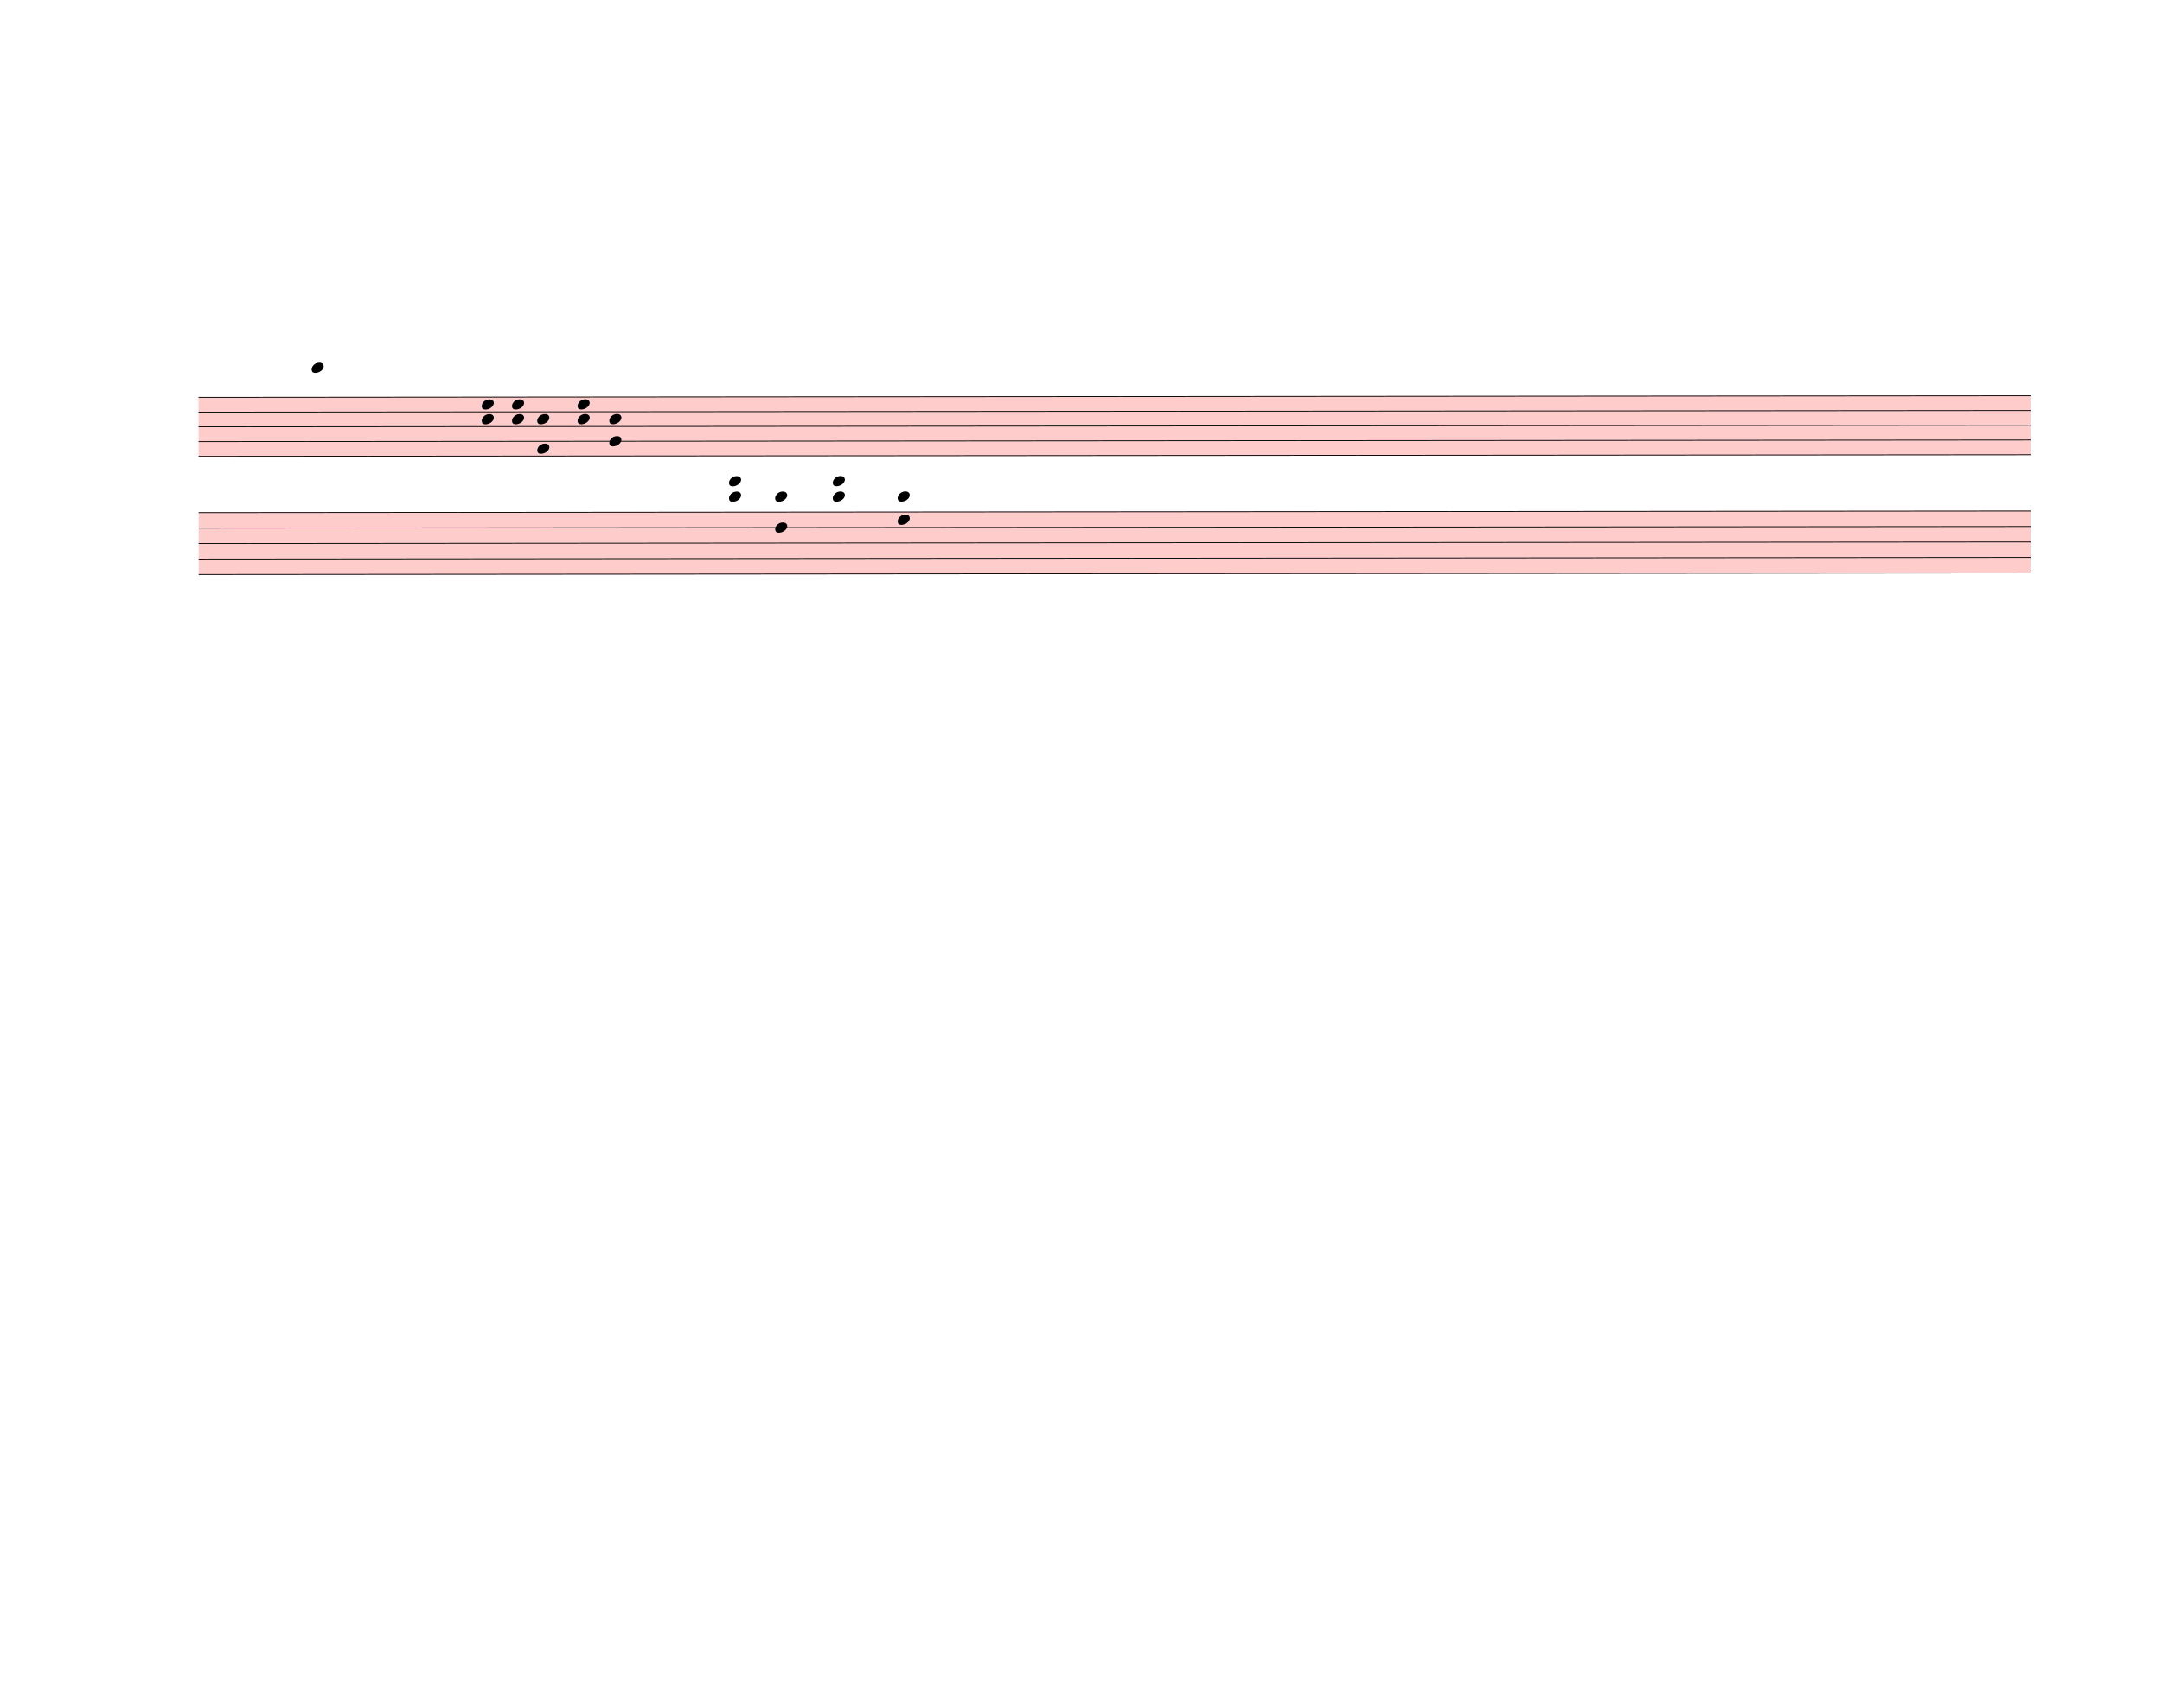
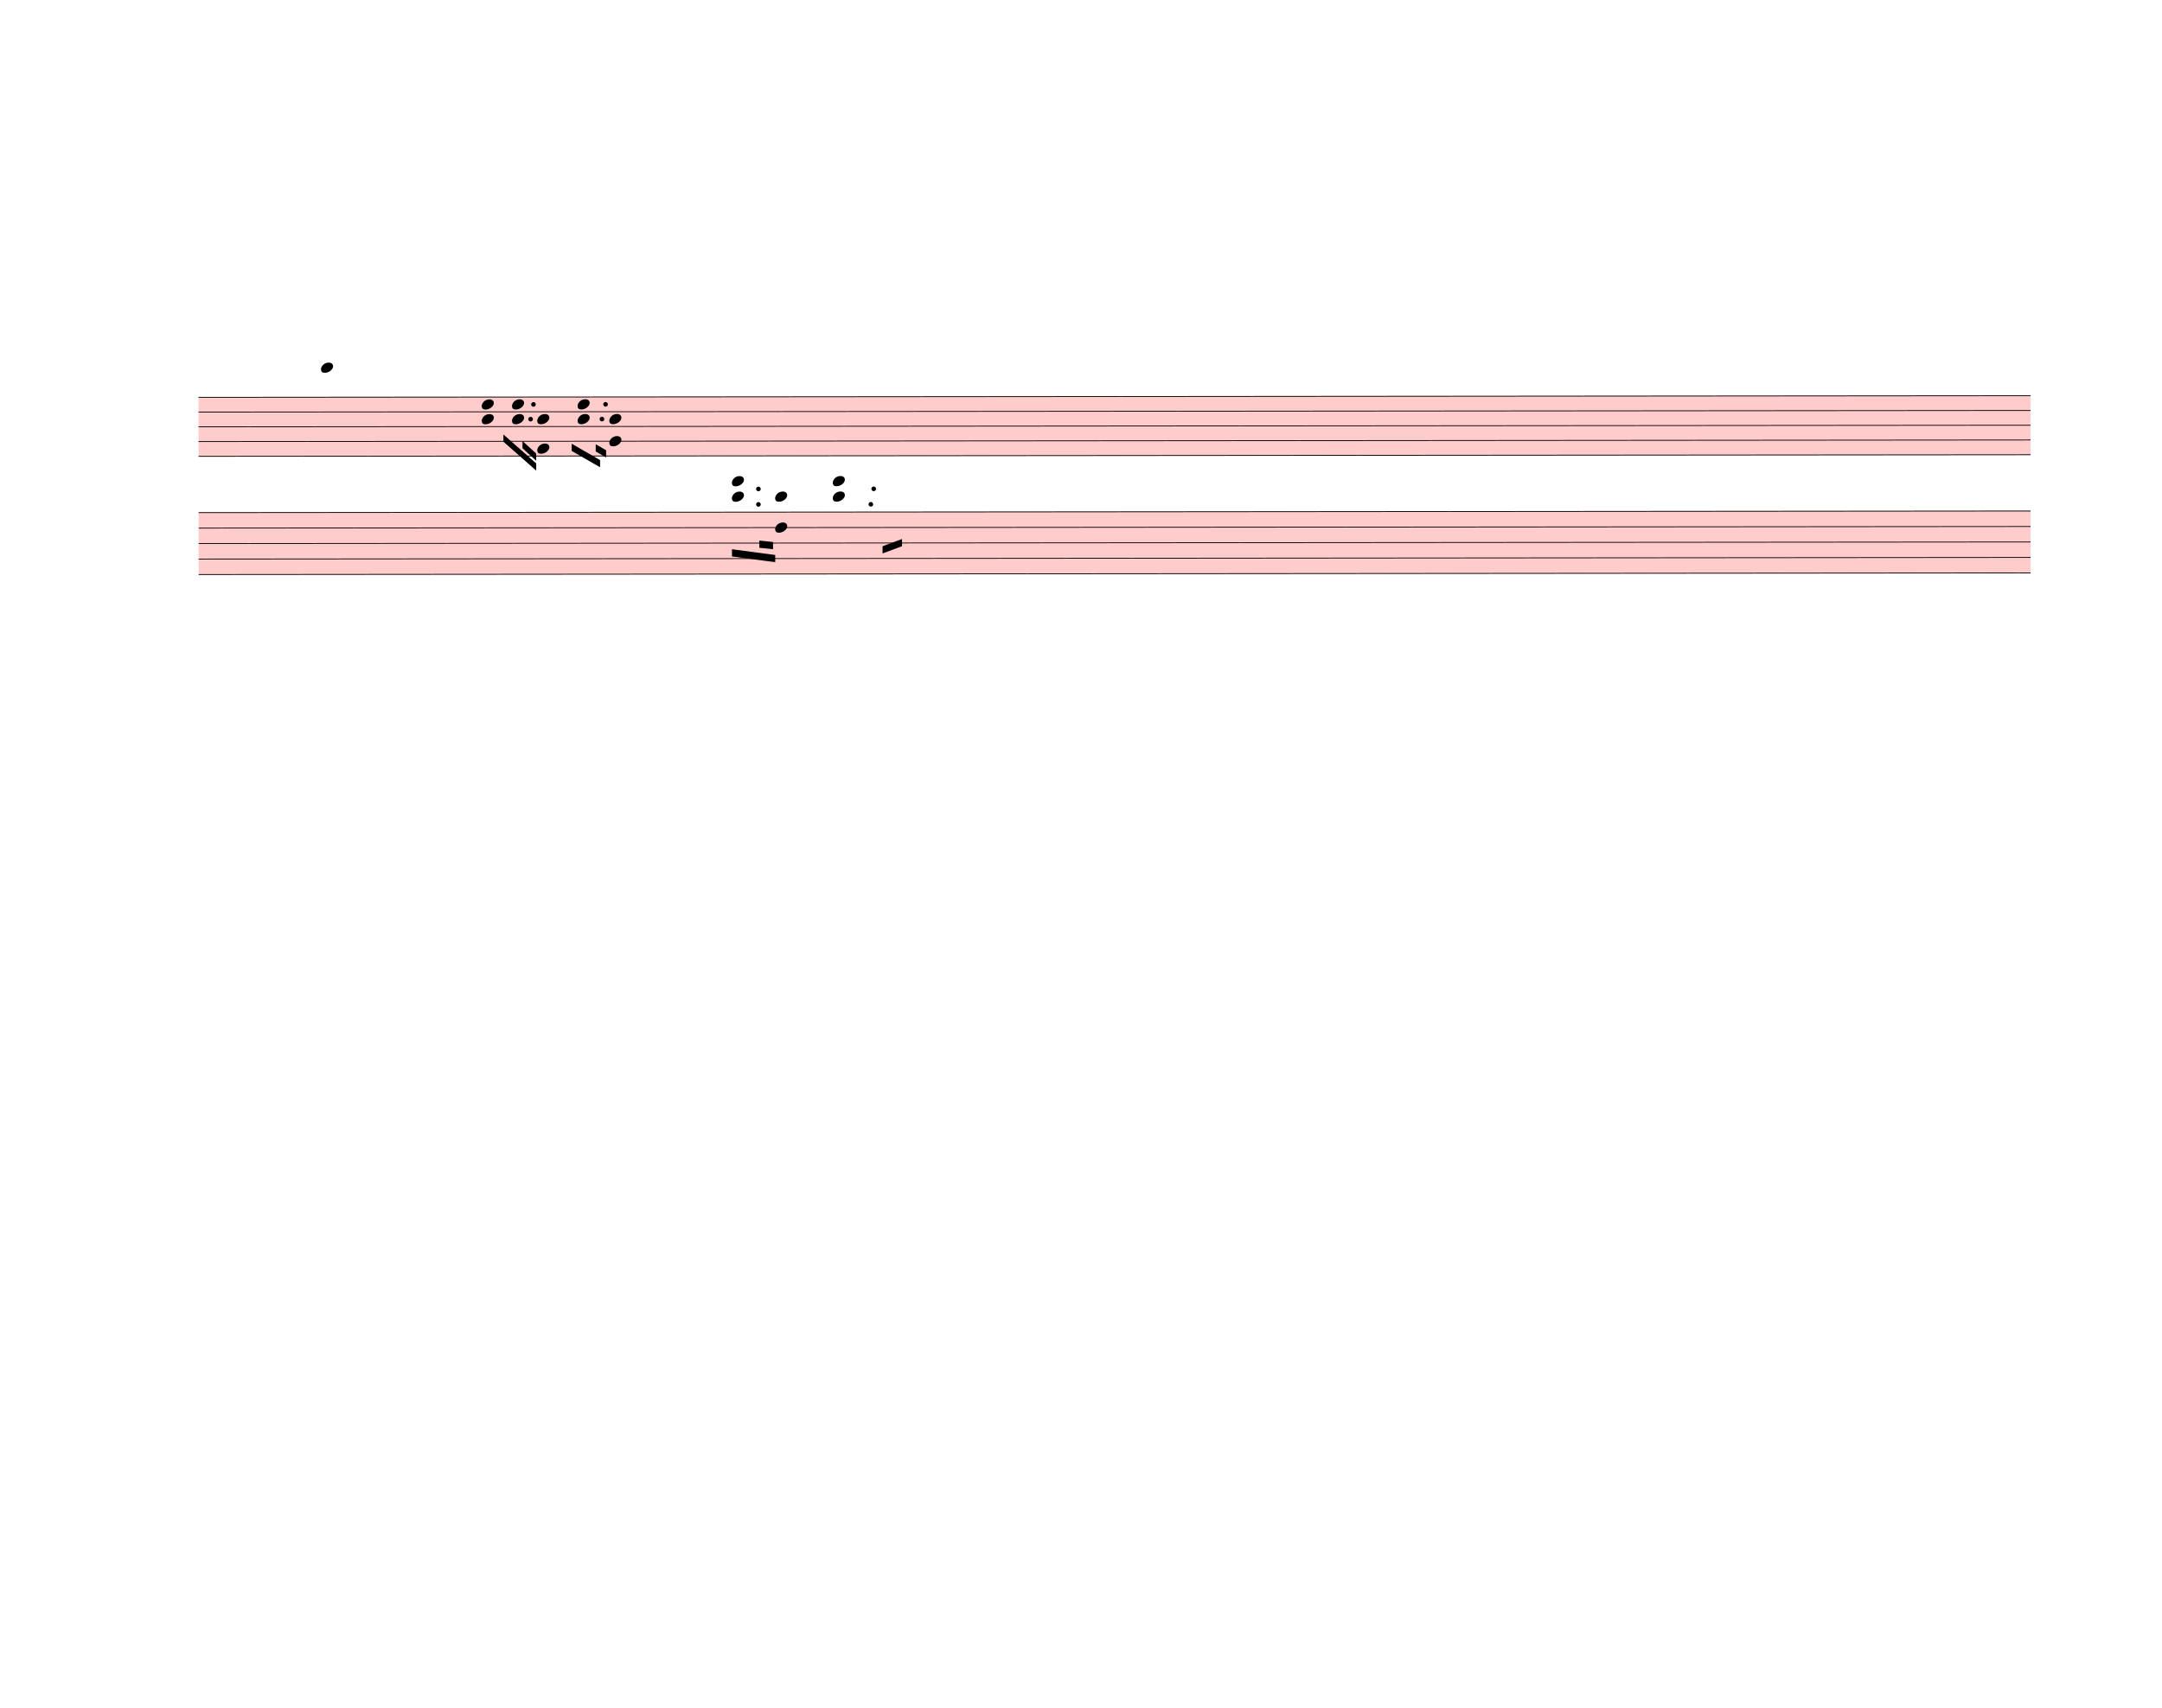
<svg xmlns="http://www.w3.org/2000/svg" width="750px" height="592.5px" viewBox="0 0 27000 21330" version="1.1" overflow="visible">
  <defs>
    <style type="text/css">
    /* .staff * {
      fill: #000;
      stroke: #000;
    }

    .deletionBack {
      fill: #00000033;
    } */
  </style>
    <symbol id="sym_notehead_quarter" viewBox="0 0 1000 1000" overflow="inherit">
      <path transform="scale(1,-1)" d="M0 -39c0 68 73 172 200 172c66 0 114 -37 114 -95c0 -84 -106 -171 -218 -171c-64 0 -96 30 -96 94z" />
    </symbol>
  </defs>
  <g class="rastrums">
    <g class="rastrum" data-id="r260755d6-2297-4408-8352-c60430f45c3f" style="transform: rotate(-0.05deg); transform-origin: 2475px 4959px;">
      <g class="rastrum bounding-box" data-id="bbox-r260755d6-2297-4408-8352-c60430f45c3f">
        <rect x="2475" y="4959" width="22878" height="747" fill="#ff000033" />
      </g>
      <path d="M2475 4964 L25353 4964" stroke-width="10" stroke="black" />
      <path d="M2475 5148.25 L25353 5148.25" stroke-width="10" stroke="black" />
      <path d="M2475 5332.5 L25353 5332.5" stroke-width="10" stroke="black" />
      <path d="M2475 5516.75 L25353 5516.75" stroke-width="10" stroke="black" />
      <path d="M2475 5701 L25353 5701" stroke-width="10" stroke="black" />
    </g>
    <g class="rastrum" data-id="r5be26fb9-2417-4d6a-9d64-a964d89219e1" style="transform: rotate(-0.05deg); transform-origin: 2475px 6399px;">
      <g class="rastrum bounding-box" data-id="bbox-r5be26fb9-2417-4d6a-9d64-a964d89219e1">
        <rect x="2475" y="6399" width="22878" height="783" fill="#ff000033" />
      </g>
      <path d="M2475 6404 L25353 6404" stroke-width="10" stroke="black" />
      <path d="M2475 6597.25 L25353 6597.25" stroke-width="10" stroke="black" />
      <path d="M2475 6790.5 L25353 6790.5" stroke-width="10" stroke="black" />
      <path d="M2475 6983.75 L25353 6983.75" stroke-width="10" stroke="black" />
      <path d="M2475 7177 L25353 7177" stroke-width="10" stroke="black" />
    </g>
  </g>
  <g class="draft" data-label="2" data-id="dc56ad86e-479e-4e5a-87e2-1b43e249bc66">
    <g class="system" data-id="se9c8c90f-9214-45c9-8557-09fcfcec396e">
      <g class="staff" data-n="1" data-rastrum="r260755d6-2297-4408-8352-c60430f45c3f" style="transform: rotate(-0.05deg); transform-origin: 2475px 4959px;">
        <g class="note" data-id="d04aff813-c3a4-448a-bef7-636ef93dbc4b" data-stem.dir="down">
          <g class="notehead">
-             <use href="#sym_notehead_quarter" height="480px" width="480px" x="3888" y="4595.5" />
-           </g>
-           <g class="ledgerLines above">
-             <path d="M3849 4779.75 L4077 4779.75" stroke-width="18" />
-             <path d="M3849 4595.5 L4077 4595.5" stroke-width="18" />
-           </g>
-           <g class="stem">
-             <path d="M3888 4595.5 L3888 4871.875" stroke-width="14" />
+             <use href="#sym_notehead_quarter" height="480px" width="480px" x="4005" y="4595.5" />
+           </g>
+           <g class="ledgerLines above">
+             <path d="M3966 4779.75 L4194 4779.75" stroke-width="18" />
+             <path d="M3966 4595.5 L4194 4595.5" stroke-width="18" />
+           </g>
+           <g class="stem">
+             <path d="M4005 4595.5 L4005 5056.125" stroke-width="14" />
          </g>
        </g>
        <g class="chord" data-id="d37c68ada-c867-454a-96a5-316f98322577" data-stem.dir="down">
          <g class="notehead">
            <use href="#sym_notehead_quarter" height="480px" width="480px" x="6012" y="5056.125" />
          </g>
          <g class="notehead">
            <use href="#sym_notehead_quarter" height="480px" width="480px" x="6012" y="5240.375" />
          </g>
          <g class="stem">
            <path d="M6012 5056.125 L6012 5424.625" stroke-width="14" />
          </g>
        </g>
        <g class="chord" data-id="d4d76a236-1722-4de4-8ab8-446b9c46dba4" data-stem.dir="down">
          <g class="notehead">
            <use href="#sym_notehead_quarter" height="480px" width="480px" x="6390" y="5056.125" />
          </g>
          <g class="notehead">
            <use href="#sym_notehead_quarter" height="480px" width="480px" x="6390" y="5240.375" />
          </g>
          <g class="stem">
            <path d="M6390 5056.125 L6390 5424.625" stroke-width="14" />
          </g>
        </g>
        <g class="chord" data-id="d73754dd0-794e-4e4f-a0fe-c7190d21c57f" data-stem.dir="down">
          <g class="notehead">
            <use href="#sym_notehead_quarter" height="480px" width="480px" x="6705" y="5240.375" />
          </g>
          <g class="notehead">
            <use href="#sym_notehead_quarter" height="480px" width="480px" x="6705" y="5608.875" />
          </g>
          <g class="stem">
            <path d="M6705 5240.375 L6705 5793.125" stroke-width="14" />
          </g>
        </g>
        <g class="chord" data-id="d5e094518-3c23-4a64-b088-9f0a6700ee1a" data-stem.dir="down">
          <g class="notehead">
            <use href="#sym_notehead_quarter" height="480px" width="480px" x="7209" y="5056.125" />
          </g>
          <g class="notehead">
            <use href="#sym_notehead_quarter" height="480px" width="480px" x="7209" y="5240.375" />
          </g>
          <g class="stem">
            <path d="M7209 5056.125 L7209 5424.625" stroke-width="14" />
          </g>
        </g>
        <g class="chord" data-id="d960bcc12-dd90-46d4-850a-bdc3df901f25" data-stem.dir="down">
          <g class="notehead">
            <use href="#sym_notehead_quarter" height="480px" width="480px" x="7605" y="5240.375" />
          </g>
          <g class="notehead">
            <use href="#sym_notehead_quarter" height="480px" width="480px" x="7605" y="5516.75" />
          </g>
          <g class="stem">
            <path d="M7605 5240.375 L7605 5701" stroke-width="14" />
          </g>
+         </g>
+         <g class="dot augmentation" data-id="d6e18e510-942e-4e81-9e29-3f49864a3a0a" data-class="dot augmentation">
+           <ellipse cx="6622" cy="5240.375" rx="29" ry="29" fill-opacity="1" stroke-opacity="1" />
+         </g>
+         <g class="dot augmentation" data-id="d81791b32-8d1d-4ab8-adda-1026925373cc" data-class="dot augmentation">
+           <ellipse cx="6658" cy="5056.125" rx="29" ry="29" fill-opacity="1" stroke-opacity="1" />
+         </g>
+         <g class="dot augmentation" data-id="d637620d4-488d-494e-8a27-977ff879d883" data-class="dot augmentation">
+           <ellipse cx="7513" cy="5240.375" rx="29" ry="29" fill-opacity="1" stroke-opacity="1" />
+         </g>
+         <g class="dot augmentation" data-id="d68353393-4903-45fc-a486-c59fee90c274" data-class="dot augmentation">
+           <ellipse cx="7558" cy="5056.125" rx="29" ry="29" fill-opacity="1" stroke-opacity="1" />
        </g>
      </g>
      <g class="staff" data-n="2" data-rastrum="r5be26fb9-2417-4d6a-9d64-a964d89219e1" style="transform: rotate(-0.05deg); transform-origin: 2475px 6399px;">
        <g class="chord" data-id="d47849682-e8d2-4ede-886e-a0f78ee29856" data-stem.dir="down">
          <g class="notehead">
-             <use href="#sym_notehead_quarter" height="480px" width="480px" x="9099" y="6017.5" />
-           </g>
-           <g class="notehead">
-             <use href="#sym_notehead_quarter" height="480px" width="480px" x="9099" y="6210.75" />
-           </g>
-           <g class="ledgerLines above">
-             <path d="M9060 6210.75 L9288 6210.75" stroke-width="18" />
-             <path d="M9060 6017.5 L9288 6017.5" stroke-width="18" />
-           </g>
-           <g class="stem">
-             <path d="M9099 6017.5 L9099 6597.25" stroke-width="14" />
+             <use href="#sym_notehead_quarter" height="480px" width="480px" x="9135" y="6017.5" />
+           </g>
+           <g class="notehead">
+             <use href="#sym_notehead_quarter" height="480px" width="480px" x="9135" y="6210.75" />
+           </g>
+           <g class="ledgerLines above">
+             <path d="M9096 6210.75 L9324 6210.75" stroke-width="18" />
+             <path d="M9096 6017.5 L9324 6017.5" stroke-width="18" />
+           </g>
+           <g class="stem">
+             <path d="M9135 6017.5 L9135 6597.25" stroke-width="14" />
          </g>
        </g>
        <g class="chord" data-id="d749019b3-7d40-48c5-bf87-4a1a4cc63d61" data-stem.dir="down">
          <g class="notehead">
            <use href="#sym_notehead_quarter" height="480px" width="480px" x="9675" y="6210.75" />
          </g>
          <g class="notehead">
            <use href="#sym_notehead_quarter" height="480px" width="480px" x="9675" y="6597.25" />
          </g>
          <g class="ledgerLines above">
            <path d="M9636 6210.75 L9864 6210.75" stroke-width="18" />
          </g>
          <g class="stem">
            <path d="M9675 6210.75 L9675 6790.5" stroke-width="14" />
          </g>
        </g>
        <g class="chord" data-id="d662afdaa-f208-4ddf-9b79-5c360632dc78" data-stem.dir="down">
          <g class="notehead">
            <use href="#sym_notehead_quarter" height="480px" width="480px" x="10395" y="6017.5" />
          </g>
          <g class="notehead">
            <use href="#sym_notehead_quarter" height="480px" width="480px" x="10395" y="6210.75" />
          </g>
          <g class="ledgerLines above">
            <path d="M10356 6210.75 L10584 6210.75" stroke-width="18" />
            <path d="M10356 6017.5 L10584 6017.5" stroke-width="18" />
          </g>
          <g class="stem">
-             <path d="M10395 6017.5 L10395 6500.625" stroke-width="14" />
-           </g>
-         </g>
-         <g class="chord" data-id="dfb7bb256-352b-4bbc-bb23-8ea57a717c04" data-stem.dir="down">
-           <g class="notehead">
-             <use href="#sym_notehead_quarter" height="480px" width="480px" x="11205" y="6210.75" />
-           </g>
-           <g class="notehead">
-             <use href="#sym_notehead_quarter" height="480px" width="480px" x="11205" y="6500.625" />
-           </g>
-           <g class="ledgerLines above">
-             <path d="M11166 6210.75 L11394 6210.75" stroke-width="18" />
-           </g>
-           <g class="stem">
-             <path d="M11205 6210.75 L11205 6790.5" stroke-width="14" />
-           </g>
+             <path d="M10395 6017.5 L10395 6790.5" stroke-width="14" />
+           </g>
+         </g>
+         <g class="dot augmentation" data-id="d411ce3b2-7868-4dbd-b535-f4525946de64" data-class="dot augmentation">
+           <ellipse cx="9466" cy="6307.375" rx="29" ry="29" fill-opacity="1" stroke-opacity="1" />
+         </g>
+         <g class="dot augmentation" data-id="d7c5d10df-c44d-4b68-a76e-4ef2b60d3e65" data-class="dot augmentation">
+           <ellipse cx="9466" cy="6114.125" rx="29" ry="29" fill-opacity="1" stroke-opacity="1" />
+         </g>
+         <g class="dot augmentation" data-id="defc28905-39f8-4101-9b65-ee4d77c5f444" data-class="dot augmentation">
+           <ellipse cx="10870" cy="6307.375" rx="29" ry="29" fill-opacity="1" stroke-opacity="1" />
+         </g>
+         <g class="dot augmentation" data-id="d4c988ed5-e98e-4255-877c-ff8a7c31514f" data-class="dot augmentation">
+           <ellipse cx="10906" cy="6114.125" rx="29" ry="29" fill-opacity="1" stroke-opacity="1" />
        </g>
      </g>
      <g class="barLine" data-id="dc74ea477-d1c8-45fd-b207-cc600fa432db">
        <path d="M5139 4860 L4824 6894" stroke-width="27" />
      </g>
      <g class="barLine" data-id="d53e0655e-aa34-4fe1-8a3b-5b696151d80a">
        <path d="M7974 4842 L7479 7623" stroke-width="27" />
      </g>
      <g class="beam" data-id="bd9a1f479-3fbd-47f4-922e-e1d2484cfc16" style="transform: rotate(-0.05deg); transform-origin: 2475px 4959px;">
-         <polygon points="6390,5445 6390,5445 6390,5535 6390,5535" stroke-opacity="1" fill-opacity="1" />
+         <polygon points="6282,5431.5 6691.5,5793.3 6691.5,5883.3 6282,5521.5" stroke-opacity="1" fill-opacity="1" />
      </g>
      <g class="beam" data-id="b5df68c94-83ec-4636-b7d7-ce4510a7d94e" style="transform: rotate(-0.05deg); transform-origin: 2475px 4959px;">
-         <polygon points="6579,5580 6579,5580 6579,5670 6579,5670" stroke-opacity="1" fill-opacity="1" />
+         <polygon points="6520.5,5513.4 6691.5,5670 6691.5,5760 6520.5,5603.4" stroke-opacity="1" fill-opacity="1" />
      </g>
      <g class="beam" data-id="bebdf8f60-c25d-4813-b30a-4e96c66854f9" style="transform: rotate(-0.05deg); transform-origin: 2475px 4959px;">
-         <polygon points="7281,5589 7281,5589 7281,5679 7281,5679" stroke-opacity="1" fill-opacity="1" />
+         <polygon points="7134.3,5547.6 7488.9,5751.9 7488.9,5841.9 7134.3,5637.6" stroke-opacity="1" fill-opacity="1" />
      </g>
      <g class="beam" data-id="b35d44574-e2cc-4aae-8b5f-c24eb361adab" style="transform: rotate(-0.05deg); transform-origin: 2475px 4959px;">
-         <polygon points="7587,5589 7587,5589 7587,5679 7587,5679" stroke-opacity="1" fill-opacity="1" />
+         <polygon points="7434.9,5554.8 7564.5,5629.5 7564.5,5719.5 7434.9,5644.8" stroke-opacity="1" fill-opacity="1" />
      </g>
      <g class="beam" data-id="b0ee8d6ee-d78b-4963-9595-aac8c64796dc" style="transform: rotate(-0.05deg); transform-origin: 2475px 6399px;">
-         <polygon points="9306,6930 9306,6930 9306,7020 9306,7020" stroke-opacity="1" fill-opacity="1" />
+         <polygon points="9135,6867 9675,6939 9675,7029 9135,6957" stroke-opacity="1" fill-opacity="1" />
      </g>
      <g class="beam" data-id="b15b357e0-a9e9-441a-a34d-765916275677" style="transform: rotate(-0.05deg); transform-origin: 2475px 6399px;">
-         <polygon points="9639,6849 9639,6849 9639,6939 9639,6939" stroke-opacity="1" fill-opacity="1" />
-       </g>
-       <g class="beam" data-id="b65d6aa16-0ffa-48f5-8e9a-a4498a3fb0bb" style="transform: rotate(-0.05deg); transform-origin: 2475px 6399px;">
-         <polygon points="10944,7164 10944,7164 10944,7254 10944,7254" stroke-opacity="1" fill-opacity="1" />
+         <polygon points="9477,6759 9648,6777 9648,6867 9477,6849" stroke-opacity="1" fill-opacity="1" />
      </g>
      <g class="beam" data-id="b4e821f5e-97c5-4531-b56c-dbae029a63a5" style="transform: rotate(-0.05deg); transform-origin: 2475px 6399px;">
-         <polygon points="11196,6885 11196,6885 11196,6975 11196,6975" stroke-opacity="1" fill-opacity="1" />
+         <polygon points="11016,6831 11259,6741 11259,6831 11016,6921" stroke-opacity="1" fill-opacity="1" />
      </g>
    </g>
    <g class="deletions" />
  </g>
</svg>
